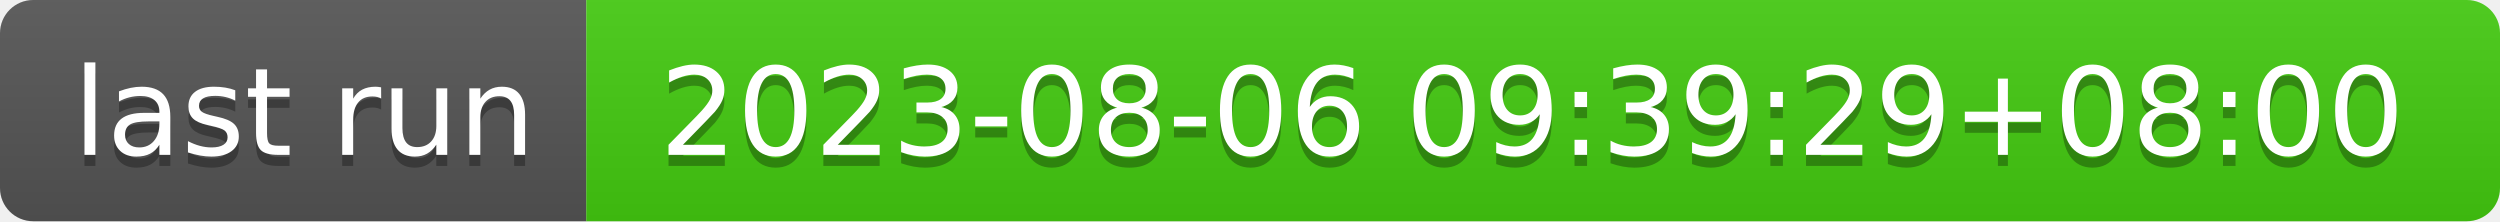
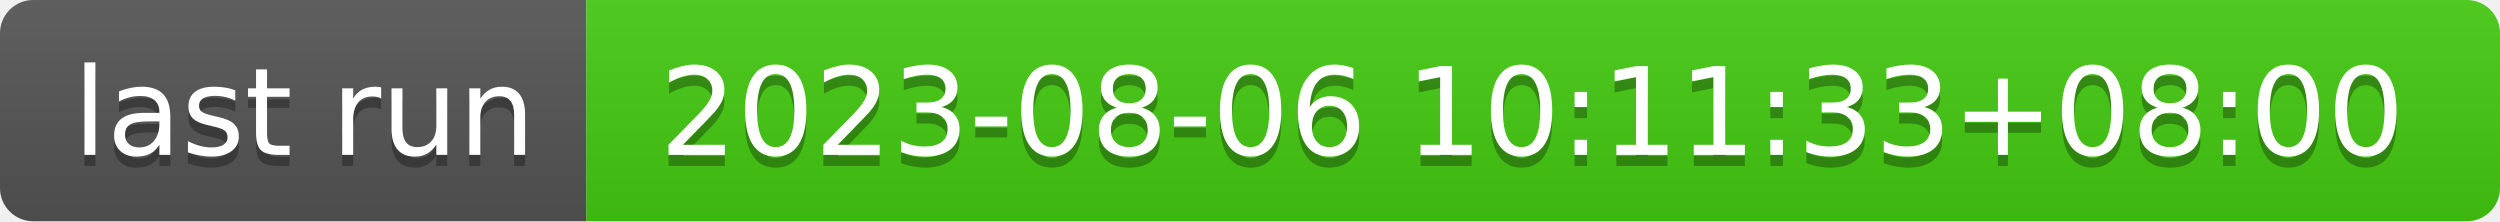
- <svg xmlns="http://www.w3.org/2000/svg" width="226" height="20" role="img" aria-label="last run: 2023-08-06 09:39:29+08:00">
+ <svg xmlns="http://www.w3.org/2000/svg" width="226" height="20" role="img" aria-label="last run: 2023-08-06 10:11:33+08:00">
  <linearGradient id="s" x2="0" y2="100%">
    <stop offset="0" stop-color="#bbb" stop-opacity=".1" />
    <stop offset="1" stop-opacity=".1" />
  </linearGradient>
  <clipPath id="r">
    <rect width="226" height="20" rx="3" fill="#fff" />
  </clipPath>
  <g clip-path="url(#r)">
    <rect width="53" height="20" fill="#555" />
    <rect x="53" width="173" height="20" fill="#4c1" />
    <rect width="226" height="20" fill="url(#s)" />
  </g>
  <g fill="#fff" text-anchor="middle" font-family="Verdana,Geneva,DejaVu Sans,sans-serif" text-rendering="geometricPrecision" font-size="110">
    <text aria-hidden="true" x="275" y="150" fill="#010101" fill-opacity=".3" transform="scale(.1)" textLength="430">last run</text>
    <text x="275" y="140" transform="scale(.1)" fill="#fff" textLength="430">last run</text>
-     <text aria-hidden="true" x="1385" y="150" fill="#010101" fill-opacity=".3" transform="scale(.1)" textLength="1630">2023-08-06 09:39:29+08:00</text>
-     <text x="1385" y="140" transform="scale(.1)" fill="#fff" textLength="1630">2023-08-06 09:39:29+08:00</text>
+     <text aria-hidden="true" x="1385" y="150" fill="#010101" fill-opacity=".3" transform="scale(.1)" textLength="1630">2023-08-06 10:11:33+08:00</text>
+     <text x="1385" y="140" transform="scale(.1)" fill="#fff" textLength="1630">2023-08-06 10:11:33+08:00</text>
  </g>
</svg>
